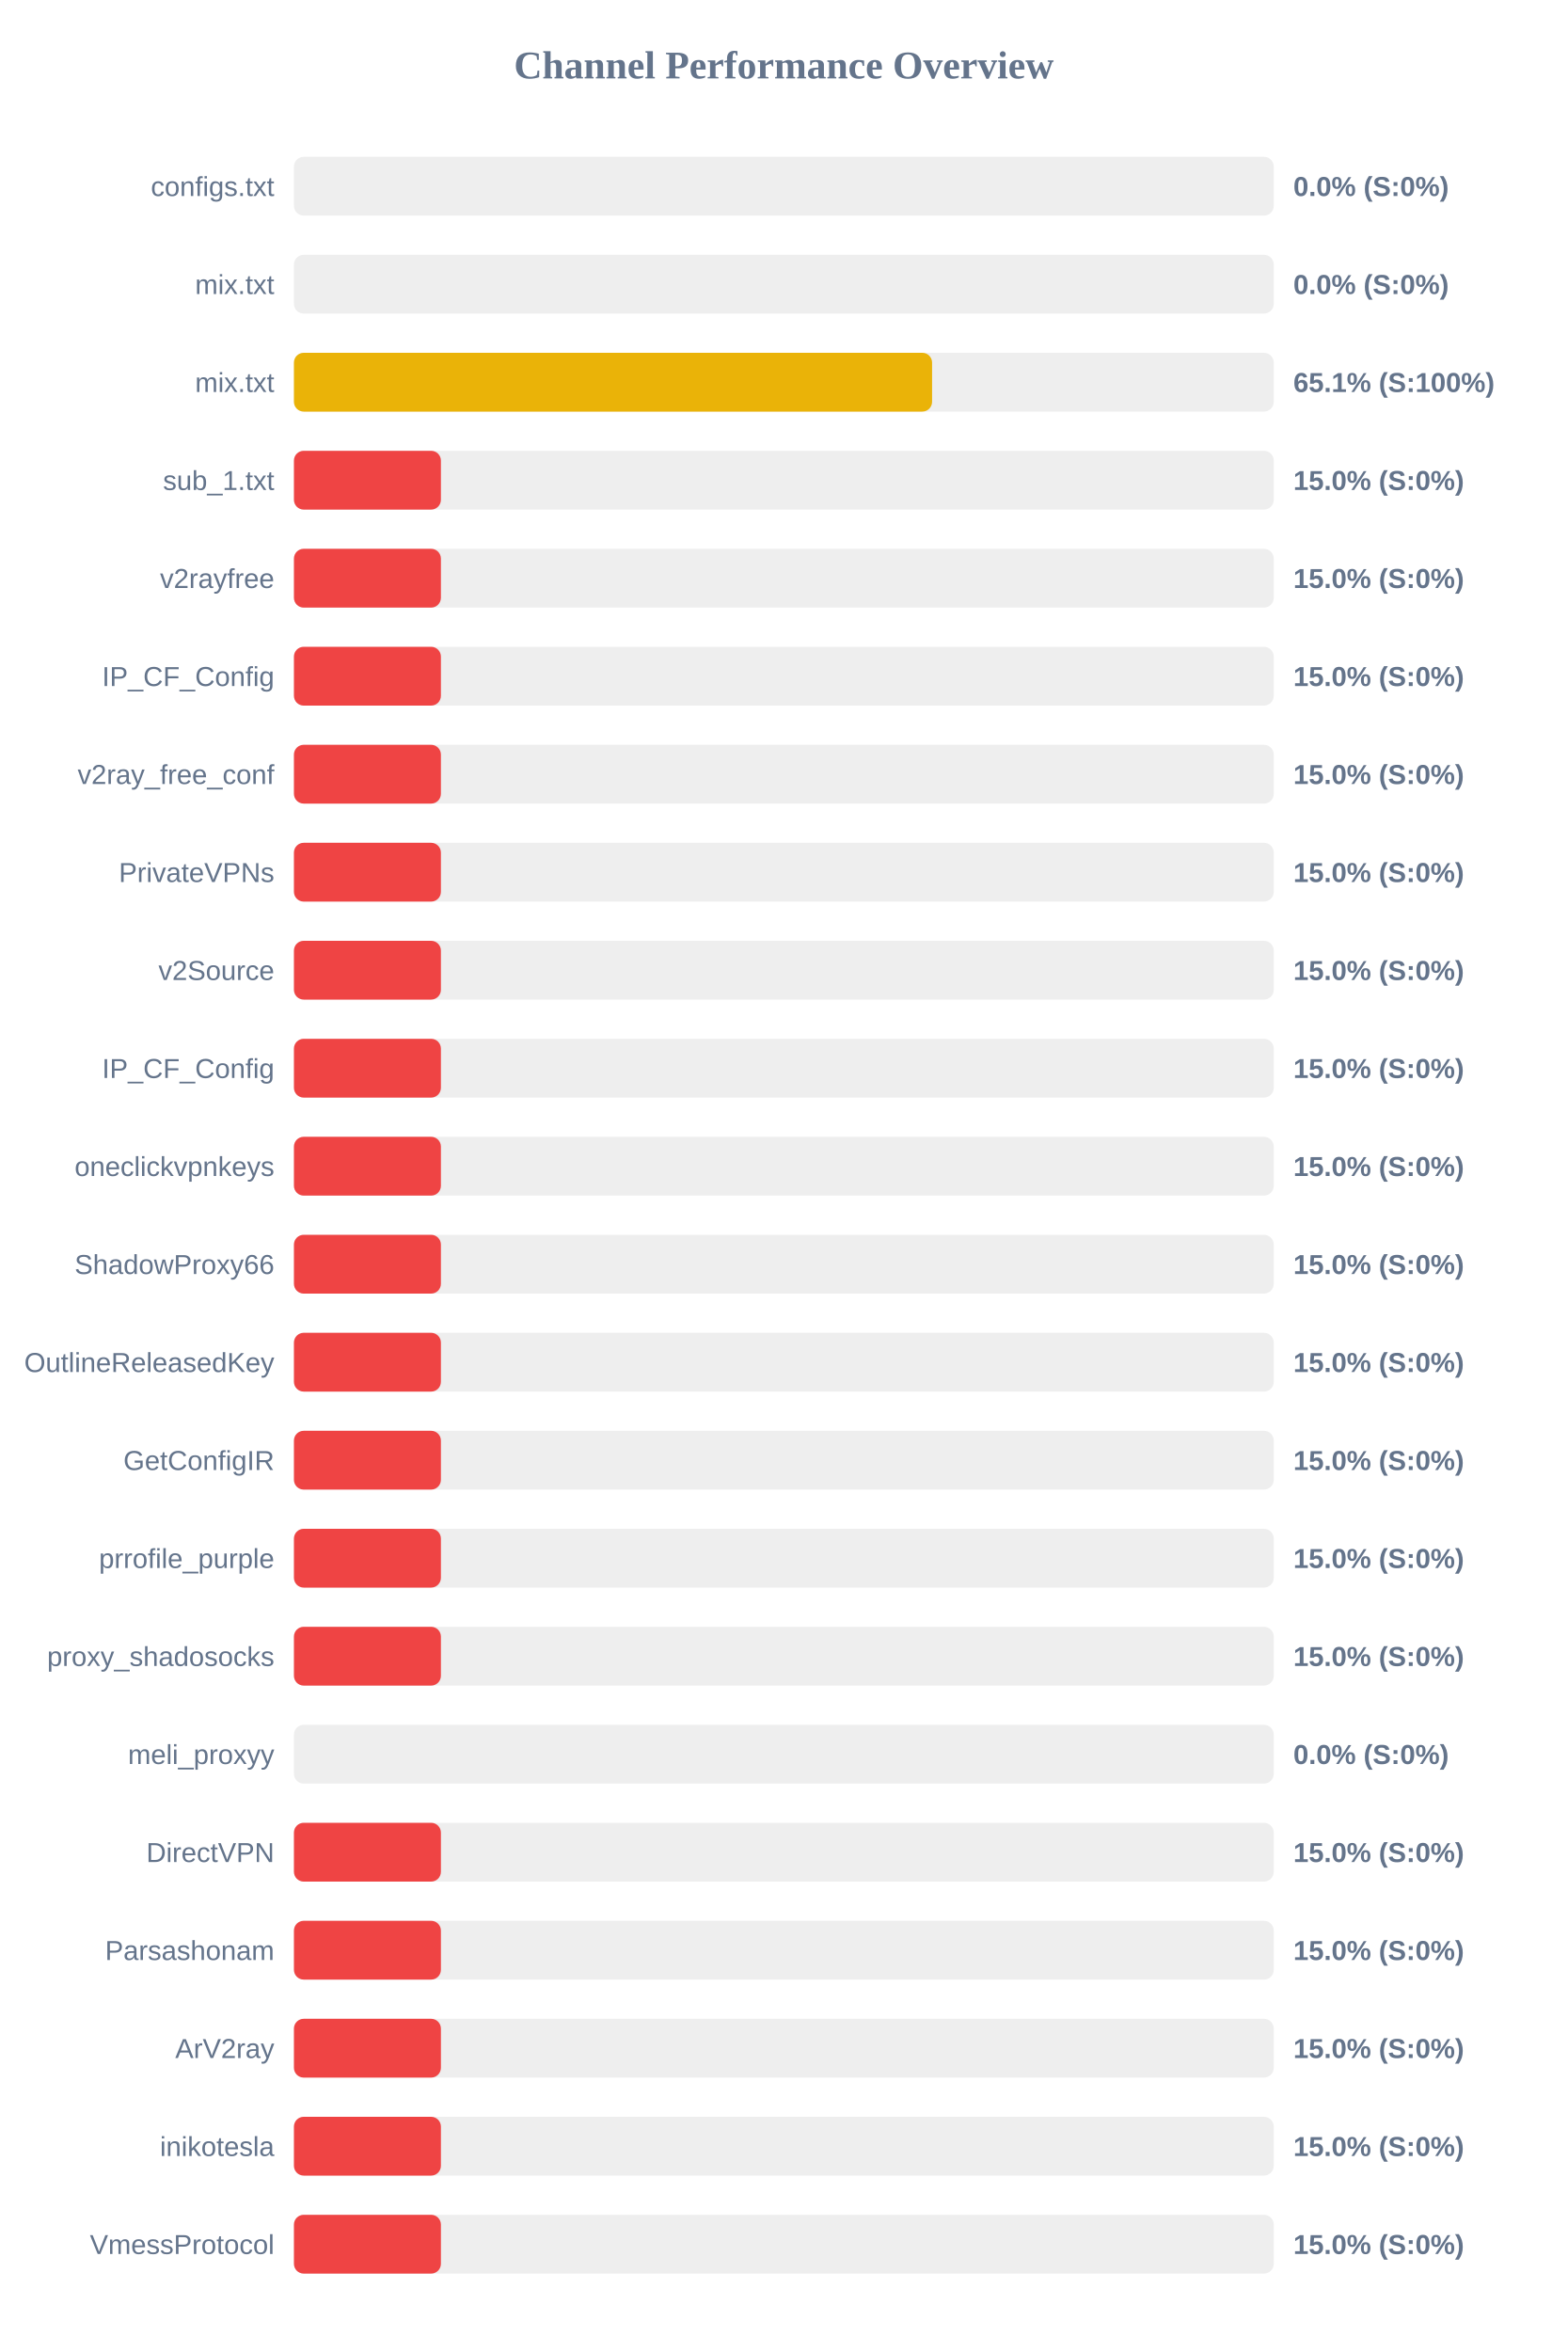
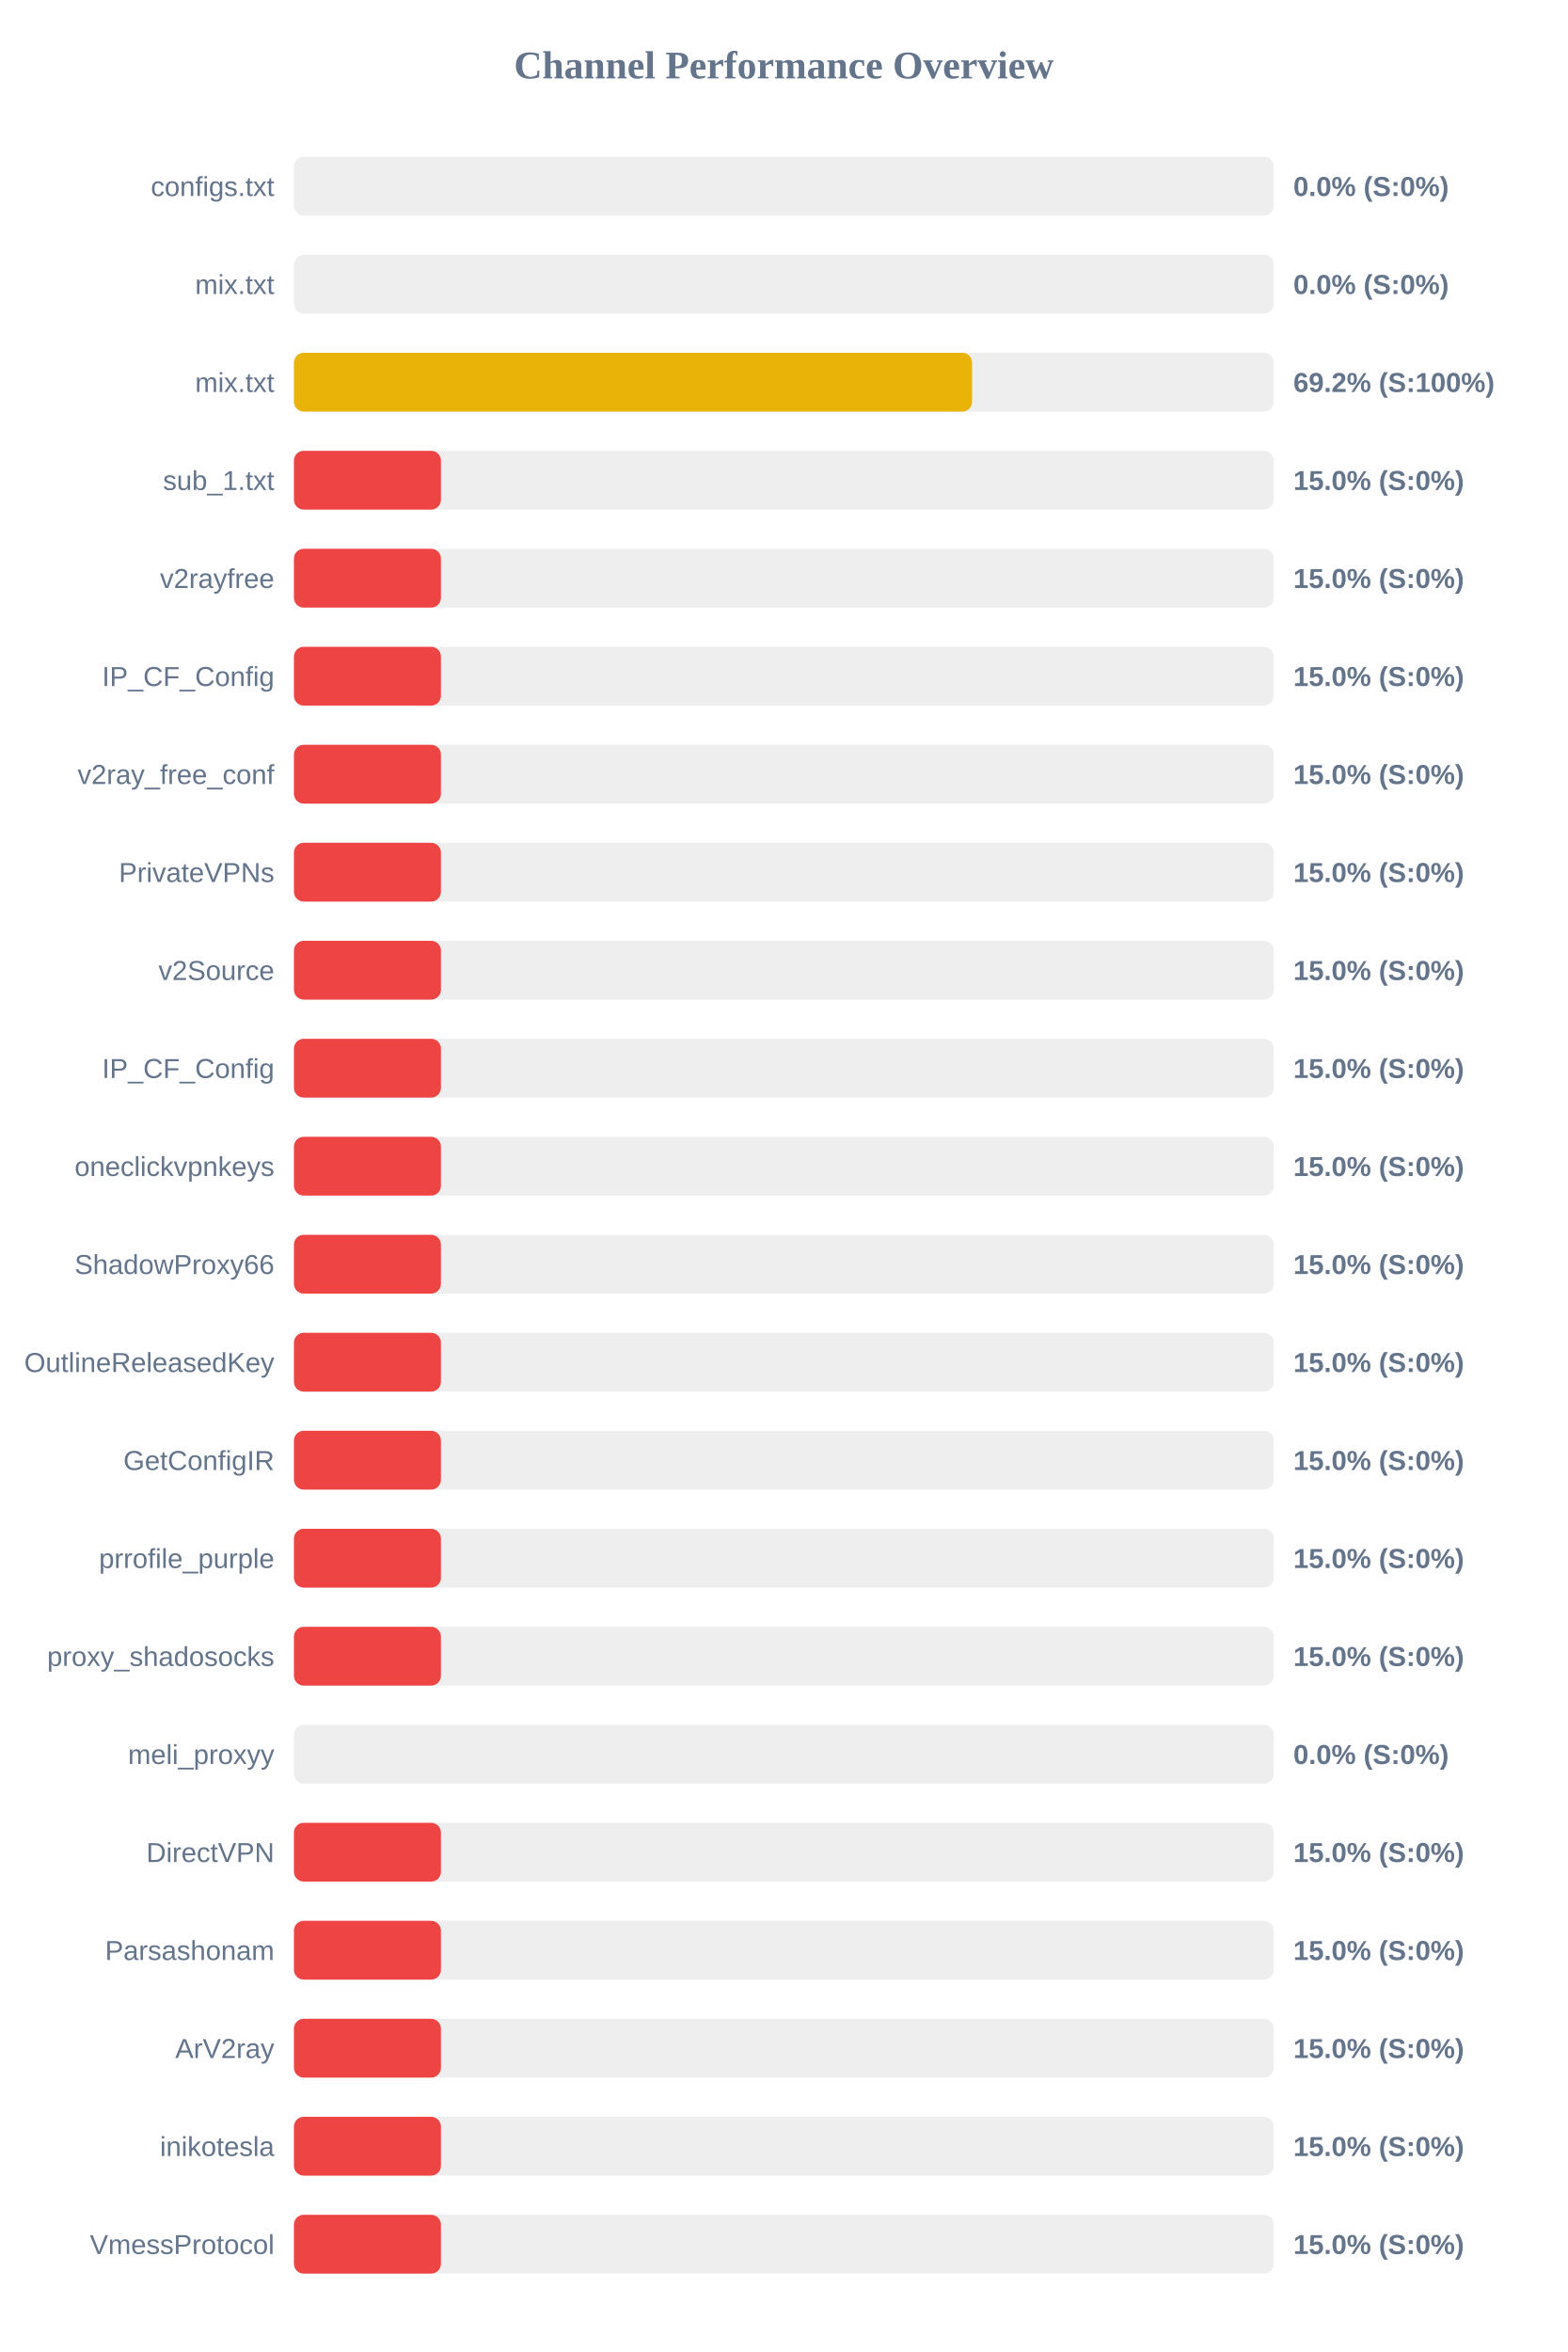
<svg xmlns="http://www.w3.org/2000/svg" width="800" height="1200" version="1.1">
  <style>
        .row { font: 14px Arial; fill: #64748b; }
        .score { font: bold 14px Arial; fill: #64748b; }
    </style>
  <text x="400" y="40" text-anchor="middle" font-size="20px" font-weight="bold" fill="#64748b">Channel Performance Overview</text>
  <rect x="150" y="80" width="500" height="30" fill="#eee" rx="5" />
  <rect x="150" y="80" width="0.0" height="30" fill="#ef4444" rx="5" />
  <text x="140" y="100" text-anchor="end" class="row">configs.txt</text>
  <text x="660" y="100" text-anchor="start" class="score">0.0% (S:0%)</text>
  <rect x="150" y="130" width="500" height="30" fill="#eee" rx="5" />
  <rect x="150" y="130" width="0.0" height="30" fill="#ef4444" rx="5" />
  <text x="140" y="150" text-anchor="end" class="row">mix.txt</text>
  <text x="660" y="150" text-anchor="start" class="score">0.0% (S:0%)</text>
  <rect x="150" y="180" width="500" height="30" fill="#eee" rx="5" />
-   <rect x="150" y="180" width="325.65" height="30" fill="#eab308" rx="5" />
+   <rect x="150" y="180" width="346.05" height="30" fill="#eab308" rx="5" />
  <text x="140" y="200" text-anchor="end" class="row">mix.txt</text>
-   <text x="660" y="200" text-anchor="start" class="score">65.1% (S:100%)</text>
+   <text x="660" y="200" text-anchor="start" class="score">69.2% (S:100%)</text>
  <rect x="150" y="230" width="500" height="30" fill="#eee" rx="5" />
  <rect x="150" y="230" width="75.0" height="30" fill="#ef4444" rx="5" />
  <text x="140" y="250" text-anchor="end" class="row">sub_1.txt</text>
  <text x="660" y="250" text-anchor="start" class="score">15.0% (S:0%)</text>
  <rect x="150" y="280" width="500" height="30" fill="#eee" rx="5" />
  <rect x="150" y="280" width="75.0" height="30" fill="#ef4444" rx="5" />
  <text x="140" y="300" text-anchor="end" class="row">v2rayfree</text>
  <text x="660" y="300" text-anchor="start" class="score">15.0% (S:0%)</text>
  <rect x="150" y="330" width="500" height="30" fill="#eee" rx="5" />
  <rect x="150" y="330" width="75.0" height="30" fill="#ef4444" rx="5" />
  <text x="140" y="350" text-anchor="end" class="row">IP_CF_Config</text>
  <text x="660" y="350" text-anchor="start" class="score">15.0% (S:0%)</text>
  <rect x="150" y="380" width="500" height="30" fill="#eee" rx="5" />
  <rect x="150" y="380" width="75.0" height="30" fill="#ef4444" rx="5" />
  <text x="140" y="400" text-anchor="end" class="row">v2ray_free_conf</text>
  <text x="660" y="400" text-anchor="start" class="score">15.0% (S:0%)</text>
  <rect x="150" y="430" width="500" height="30" fill="#eee" rx="5" />
  <rect x="150" y="430" width="75.0" height="30" fill="#ef4444" rx="5" />
  <text x="140" y="450" text-anchor="end" class="row">PrivateVPNs</text>
  <text x="660" y="450" text-anchor="start" class="score">15.0% (S:0%)</text>
  <rect x="150" y="480" width="500" height="30" fill="#eee" rx="5" />
  <rect x="150" y="480" width="75.0" height="30" fill="#ef4444" rx="5" />
  <text x="140" y="500" text-anchor="end" class="row">v2Source</text>
  <text x="660" y="500" text-anchor="start" class="score">15.0% (S:0%)</text>
  <rect x="150" y="530" width="500" height="30" fill="#eee" rx="5" />
  <rect x="150" y="530" width="75.0" height="30" fill="#ef4444" rx="5" />
  <text x="140" y="550" text-anchor="end" class="row">IP_CF_Config</text>
  <text x="660" y="550" text-anchor="start" class="score">15.0% (S:0%)</text>
  <rect x="150" y="580" width="500" height="30" fill="#eee" rx="5" />
  <rect x="150" y="580" width="75.0" height="30" fill="#ef4444" rx="5" />
  <text x="140" y="600" text-anchor="end" class="row">oneclickvpnkeys</text>
  <text x="660" y="600" text-anchor="start" class="score">15.0% (S:0%)</text>
  <rect x="150" y="630" width="500" height="30" fill="#eee" rx="5" />
  <rect x="150" y="630" width="75.0" height="30" fill="#ef4444" rx="5" />
  <text x="140" y="650" text-anchor="end" class="row">ShadowProxy66</text>
  <text x="660" y="650" text-anchor="start" class="score">15.0% (S:0%)</text>
  <rect x="150" y="680" width="500" height="30" fill="#eee" rx="5" />
  <rect x="150" y="680" width="75.0" height="30" fill="#ef4444" rx="5" />
  <text x="140" y="700" text-anchor="end" class="row">OutlineReleasedKey</text>
  <text x="660" y="700" text-anchor="start" class="score">15.0% (S:0%)</text>
  <rect x="150" y="730" width="500" height="30" fill="#eee" rx="5" />
  <rect x="150" y="730" width="75.0" height="30" fill="#ef4444" rx="5" />
  <text x="140" y="750" text-anchor="end" class="row">GetConfigIR</text>
  <text x="660" y="750" text-anchor="start" class="score">15.0% (S:0%)</text>
  <rect x="150" y="780" width="500" height="30" fill="#eee" rx="5" />
  <rect x="150" y="780" width="75.0" height="30" fill="#ef4444" rx="5" />
  <text x="140" y="800" text-anchor="end" class="row">prrofile_purple</text>
  <text x="660" y="800" text-anchor="start" class="score">15.0% (S:0%)</text>
  <rect x="150" y="830" width="500" height="30" fill="#eee" rx="5" />
  <rect x="150" y="830" width="75.0" height="30" fill="#ef4444" rx="5" />
  <text x="140" y="850" text-anchor="end" class="row">proxy_shadosocks</text>
  <text x="660" y="850" text-anchor="start" class="score">15.0% (S:0%)</text>
  <rect x="150" y="880" width="500" height="30" fill="#eee" rx="5" />
  <rect x="150" y="880" width="0.0" height="30" fill="#ef4444" rx="5" />
  <text x="140" y="900" text-anchor="end" class="row">meli_proxyy</text>
  <text x="660" y="900" text-anchor="start" class="score">0.0% (S:0%)</text>
  <rect x="150" y="930" width="500" height="30" fill="#eee" rx="5" />
  <rect x="150" y="930" width="75.0" height="30" fill="#ef4444" rx="5" />
  <text x="140" y="950" text-anchor="end" class="row">DirectVPN</text>
  <text x="660" y="950" text-anchor="start" class="score">15.0% (S:0%)</text>
  <rect x="150" y="980" width="500" height="30" fill="#eee" rx="5" />
  <rect x="150" y="980" width="75.0" height="30" fill="#ef4444" rx="5" />
  <text x="140" y="1000" text-anchor="end" class="row">Parsashonam</text>
  <text x="660" y="1000" text-anchor="start" class="score">15.0% (S:0%)</text>
  <rect x="150" y="1030" width="500" height="30" fill="#eee" rx="5" />
  <rect x="150" y="1030" width="75.0" height="30" fill="#ef4444" rx="5" />
  <text x="140" y="1050" text-anchor="end" class="row">ArV2ray</text>
  <text x="660" y="1050" text-anchor="start" class="score">15.0% (S:0%)</text>
  <rect x="150" y="1080" width="500" height="30" fill="#eee" rx="5" />
  <rect x="150" y="1080" width="75.0" height="30" fill="#ef4444" rx="5" />
  <text x="140" y="1100" text-anchor="end" class="row">inikotesla</text>
  <text x="660" y="1100" text-anchor="start" class="score">15.0% (S:0%)</text>
  <rect x="150" y="1130" width="500" height="30" fill="#eee" rx="5" />
  <rect x="150" y="1130" width="75.0" height="30" fill="#ef4444" rx="5" />
  <text x="140" y="1150" text-anchor="end" class="row">VmessProtocol</text>
  <text x="660" y="1150" text-anchor="start" class="score">15.0% (S:0%)</text>
</svg>
